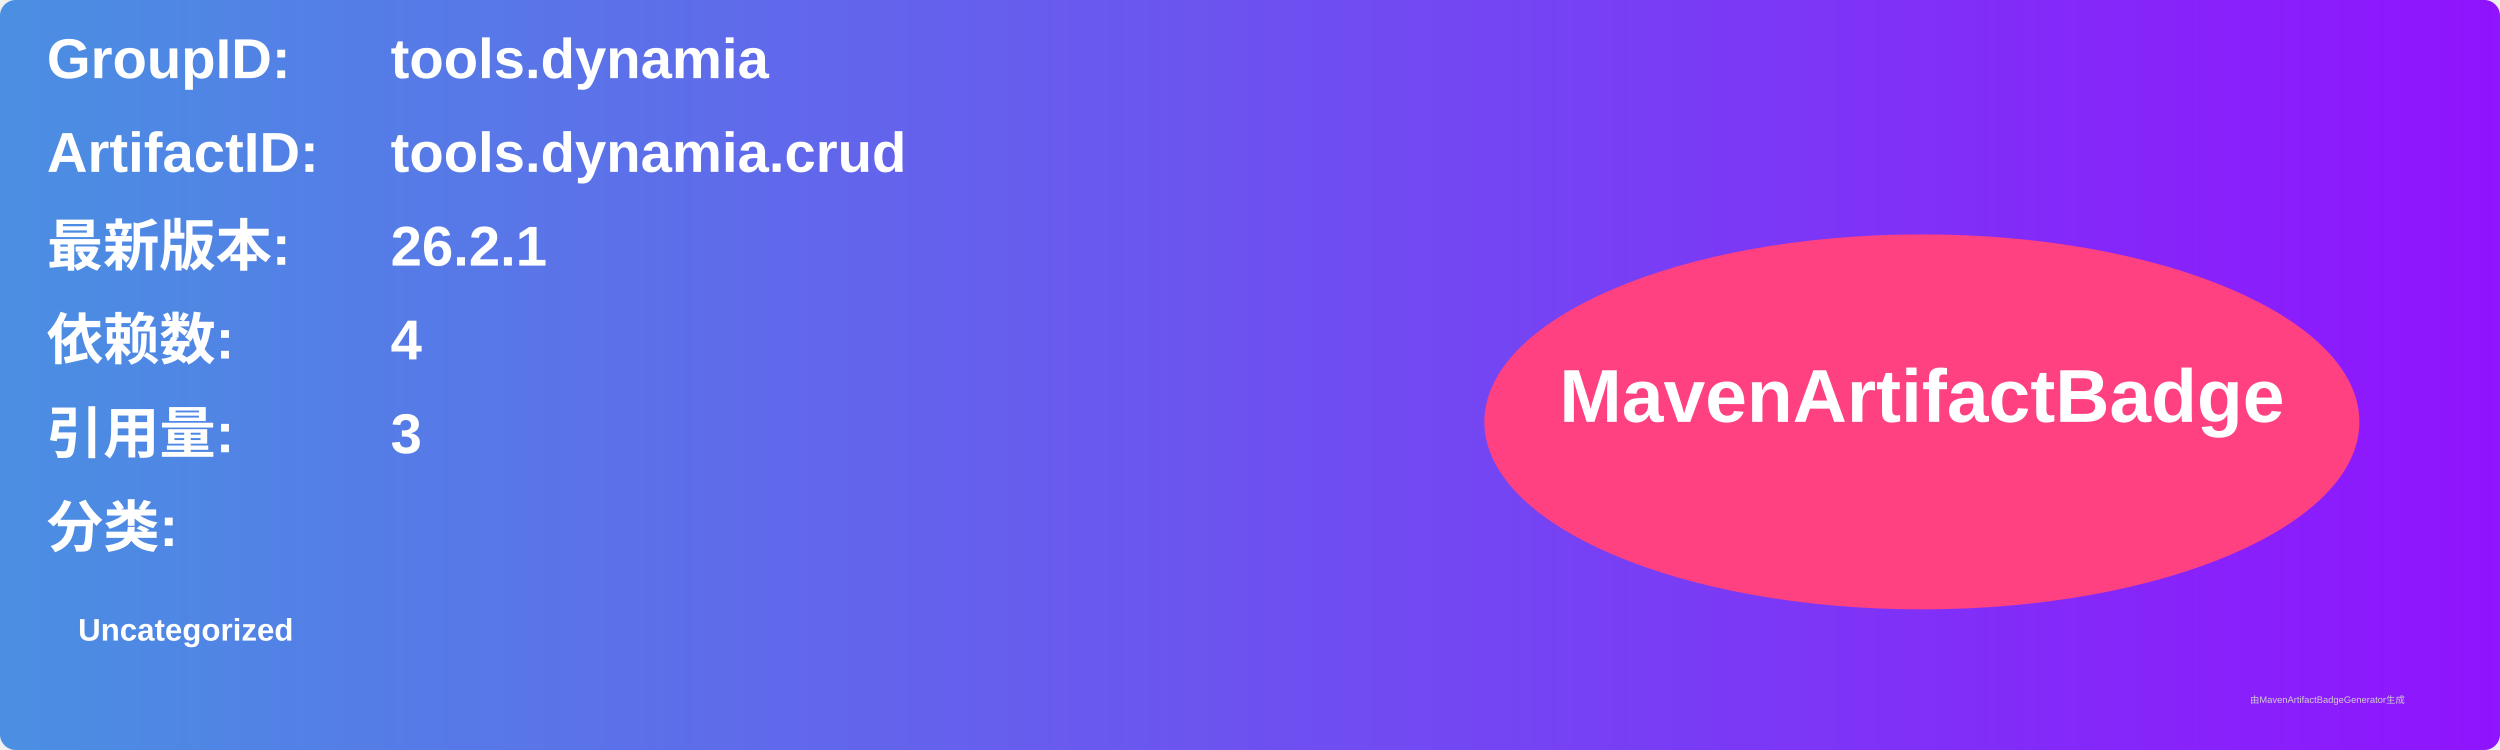
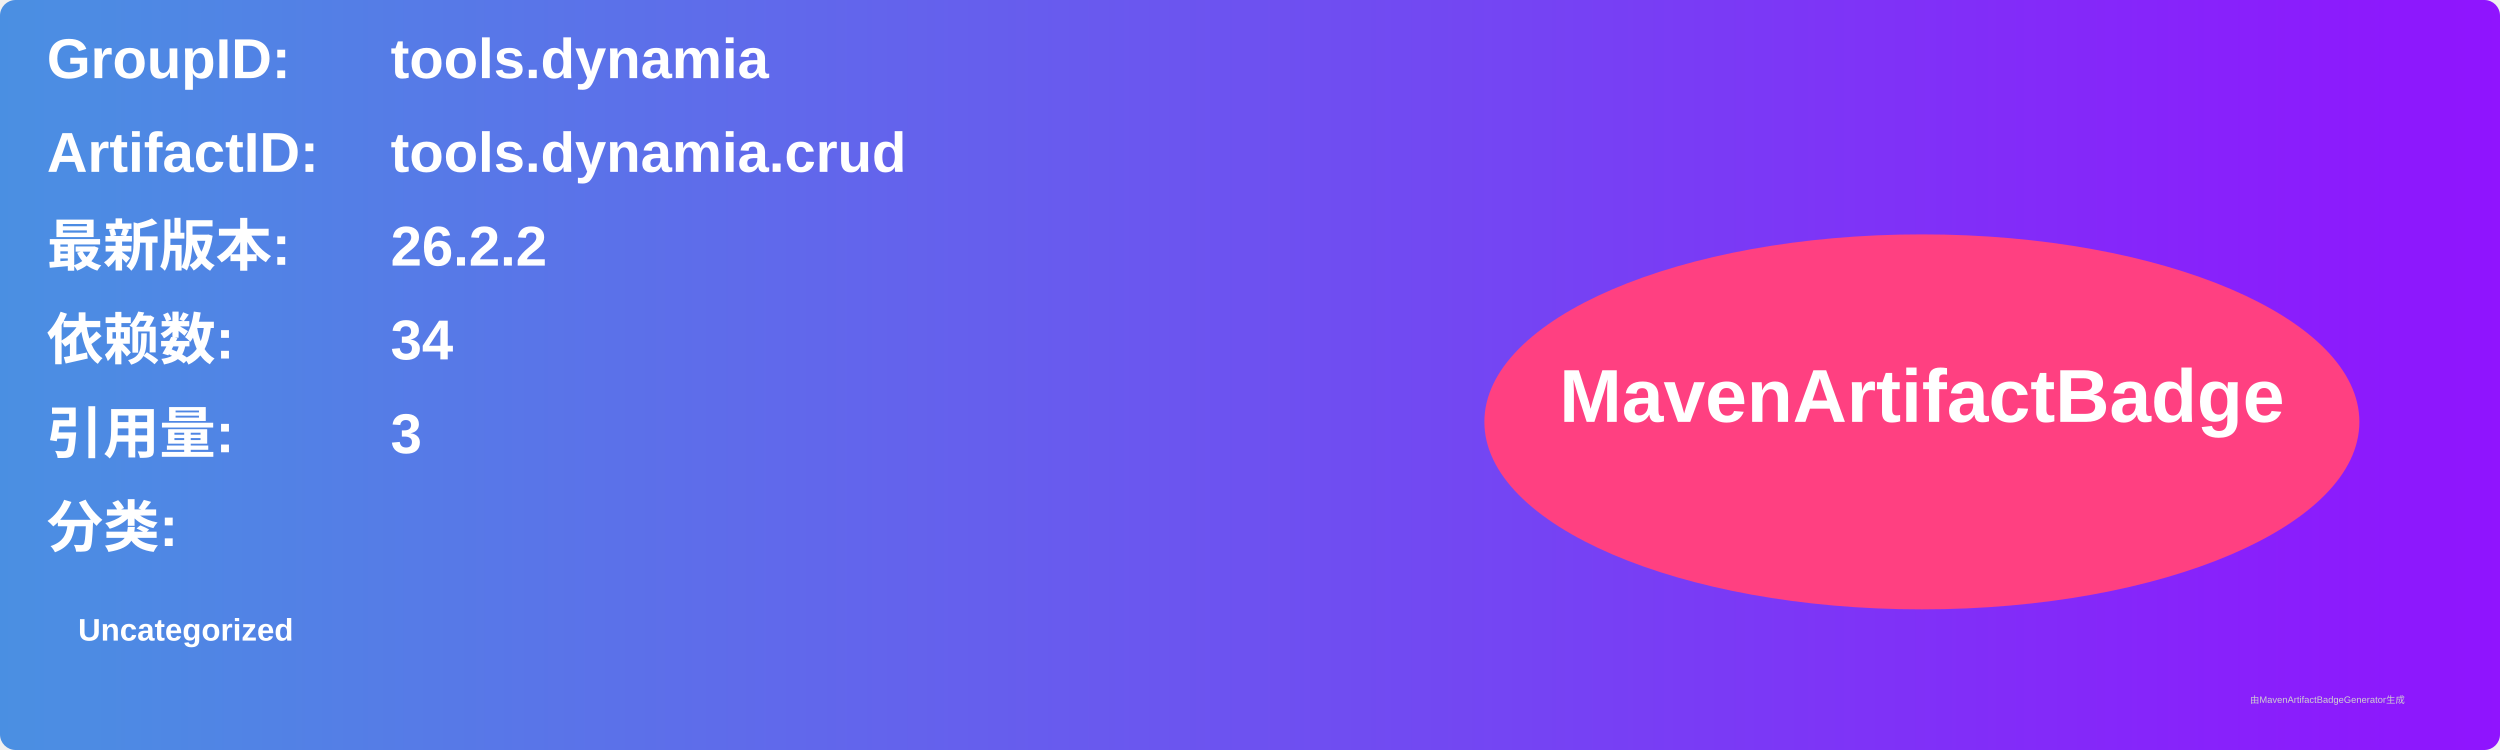
<svg xmlns="http://www.w3.org/2000/svg" width="800" height="240" viewBox="0 0 800 240">
  <linearGradient id="grad" x1="0%" y1="0%" x2="100%" y2="0%">
    <stop offset="0%" stop-color="#4a90e2" />
    <stop offset="100%" stop-color="#9013fe" />
  </linearGradient>
  <rect width="100%" height="100%" rx="5" ry="5" fill="url(#grad)" />
  <g transform="translate(15, 15)">
    <text x="0" y="10" font-family="Arial" font-size="18" fill="white" font-weight="bold" width="260">GroupID:</text>
    <text x="110" y="10" font-family="Arial" font-size="18" fill="white" font-weight="bold" width="460">tools.dynamia</text>
    <text x="0" y="40" font-family="Arial" font-size="18" fill="white" font-weight="bold" width="260">ArtifactID:</text>
    <text x="110" y="40" font-family="Arial" font-size="18" fill="white" font-weight="bold" width="460">tools.dynamia.crud</text>
    <text x="0" y="70" font-family="Arial" font-size="18" fill="white" font-weight="bold">最新版本:</text>
    <text x="110" y="70" font-family="Arial" font-size="18" fill="white" font-weight="bold">
-       <tspan font-weight="bold">26.2.1</tspan>
+       <tspan font-weight="bold">26.2.2</tspan>
    </text>
    <text x="0" y="100" font-family="Arial" font-size="18" fill="white" font-weight="bold">依赖数: </text>
    <text x="110" y="100" font-family="Arial" font-size="18" fill="white">
-       <tspan font-weight="bold">4</tspan>
+       <tspan font-weight="bold">34</tspan>
    </text>
    <text x="0" y="130" font-family="Arial" font-size="18" fill="white" font-weight="bold">引用量: </text>
    <text x="110" y="130" font-family="Arial" font-size="18" fill="white">
      <tspan font-weight="bold">3</tspan>
    </text>
    <text x="0" y="160" font-family="Arial" font-size="18" fill="white" font-weight="bold">分类:</text>
    <text x="10" y="190" font-family="Arial" font-size="10" fill="white">
      <tspan font-weight="bold">Uncategorized</tspan>
    </text>
    <ellipse cx="600" cy="120" rx="140" ry="60" fill="#ff4081" />
    <text x="600" y="120" text-anchor="middle" font-family="Arial" font-size="24" fill="white" font-weight="bold">MavenArtifactBadge</text>
  </g>
  <text x="720" y="225" font-family="Arial" font-size="3" fill="#d0d0d0">由MavenArtifactBadgeGenerator生成</text>
</svg>
